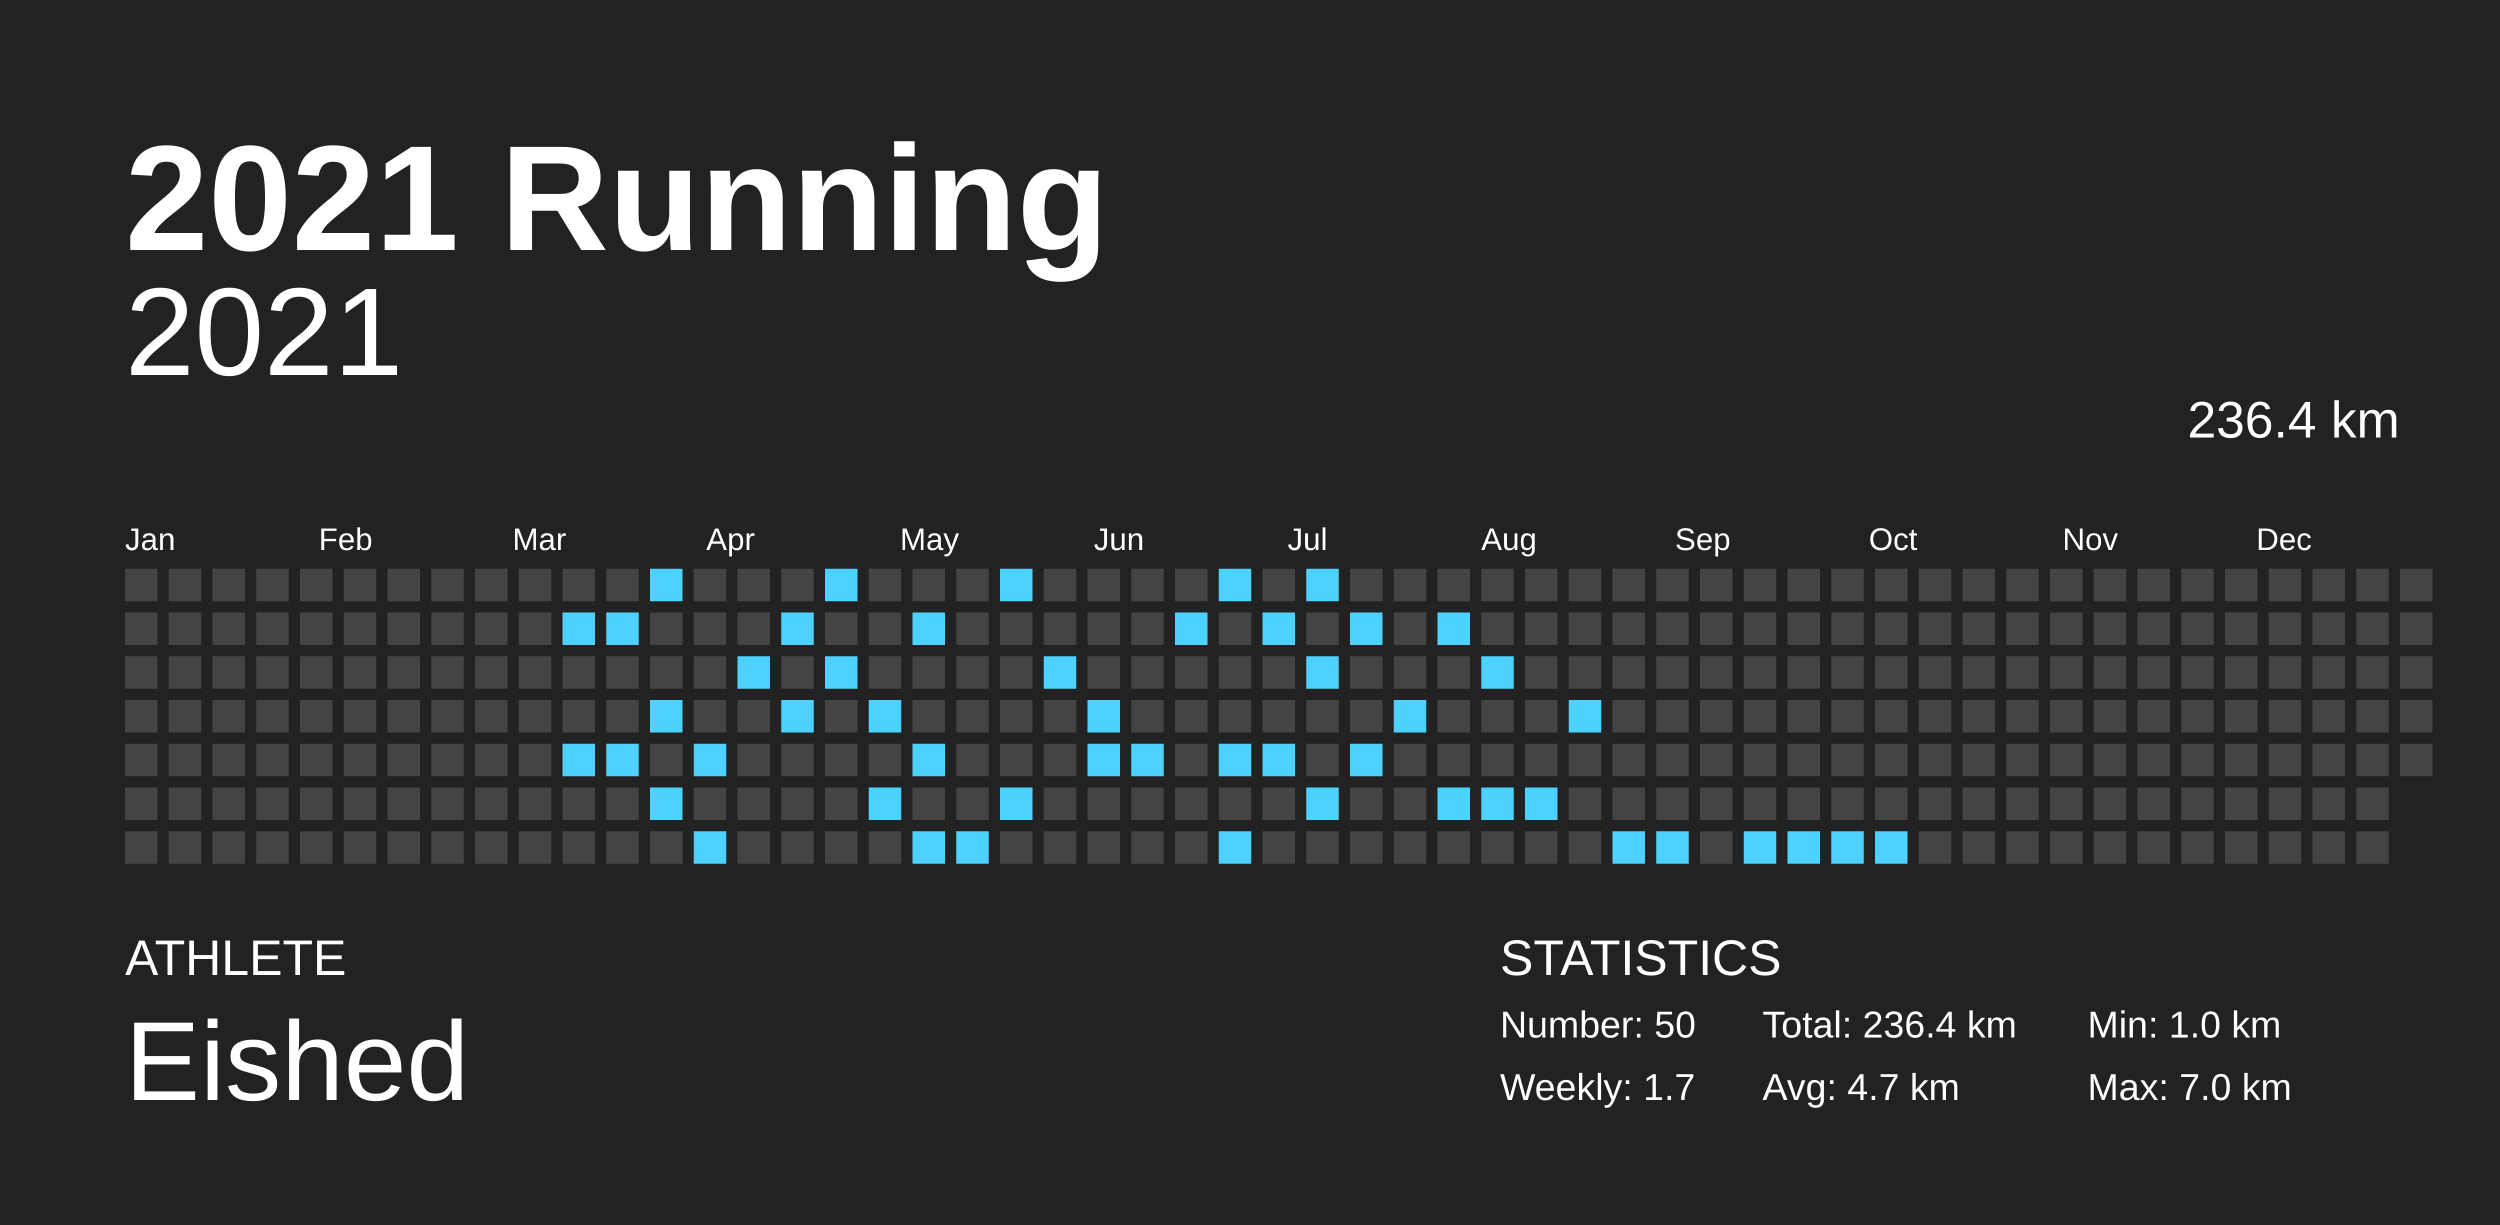
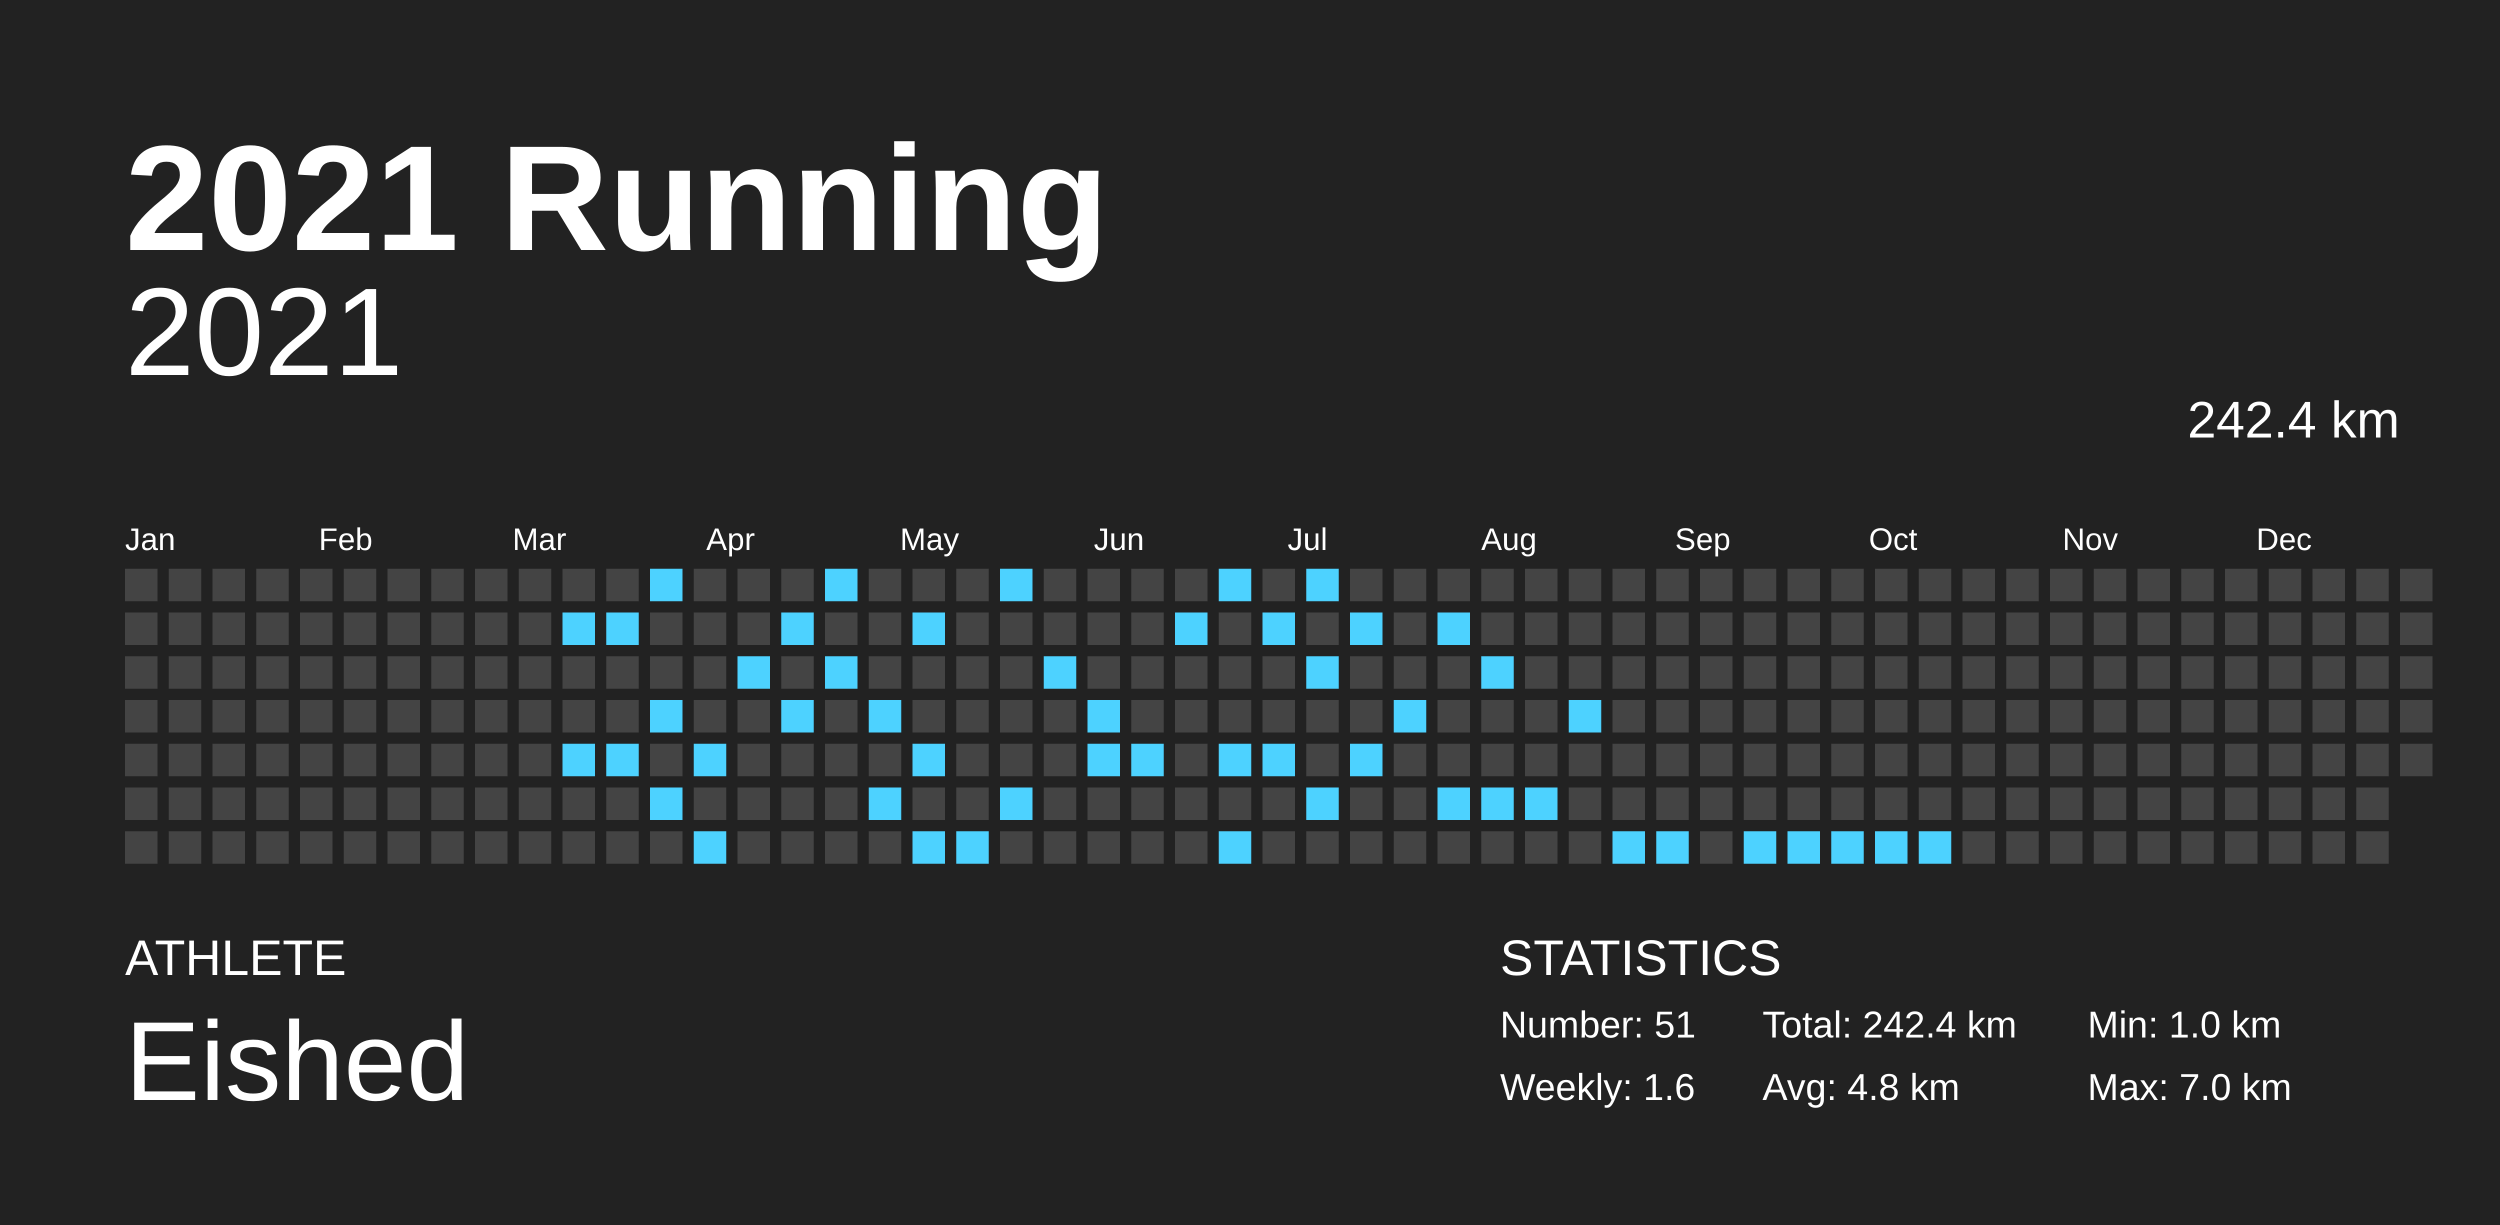
<svg xmlns="http://www.w3.org/2000/svg" baseProfile="full" height="98mm" version="1.1" viewBox="0,0,200,98" width="200mm">
  <defs />
  <rect fill="#222222" height="98" width="200" x="0" y="0" />
  <text fill="#FFFFFF" style="font-size:12px; font-family:Arial; font-weight:bold;" x="10" y="20">2021 Running</text>
  <text fill="#FFFFFF" style="font-size:4px; font-family:Arial" x="10" y="78">ATHLETE</text>
  <text fill="#FFFFFF" style="font-size:9px; font-family:Arial" x="10" y="88">Eished</text>
  <text fill="#FFFFFF" style="font-size:4px; font-family:Arial" x="120" y="78">STATISTICS</text>
-   <text fill="#FFFFFF" style="font-size:3px; font-family:Arial" x="120" y="83">Number: 50</text>
-   <text fill="#FFFFFF" style="font-size:3px; font-family:Arial" x="120" y="88">Weekly: 1.7</text>
-   <text fill="#FFFFFF" style="font-size:3px; font-family:Arial" x="141" y="83">Total: 236.4 km</text>
-   <text fill="#FFFFFF" style="font-size:3px; font-family:Arial" x="141" y="88">Avg: 4.7 km</text>
+   <text fill="#FFFFFF" style="font-size:3px; font-family:Arial" x="120" y="83">Number: 51</text>
+   <text fill="#FFFFFF" style="font-size:3px; font-family:Arial" x="120" y="88">Weekly: 1.6</text>
+   <text fill="#FFFFFF" style="font-size:3px; font-family:Arial" x="141" y="83">Total: 242.4 km</text>
+   <text fill="#FFFFFF" style="font-size:3px; font-family:Arial" x="141" y="88">Avg: 4.8 km</text>
  <text fill="#FFFFFF" style="font-size:3px; font-family:Arial" x="167" y="83">Min: 1.0 km</text>
  <text fill="#FFFFFF" style="font-size:3px; font-family:Arial" x="167" y="88">Max: 7.0 km</text>
  <text alignment-baseline="hanging" fill="#FFFFFF" style="font-size:10.0px; font-family:Arial;" x="10" y="30">2021</text>
-   <text alignment-baseline="hanging" fill="#FFFFFF" style="font-size:4.125px; font-family:Arial;" x="175" y="35">236.4 km</text>
+   <text alignment-baseline="hanging" fill="#FFFFFF" style="font-size:4.125px; font-family:Arial;" x="175" y="35">242.4 km</text>
  <text fill="#FFFFFF" style="font-size:2.5px; font-family:Arial" x="10.0" y="44">Jan</text>
  <text fill="#FFFFFF" style="font-size:2.5px; font-family:Arial" x="25.5" y="44">Feb</text>
  <text fill="#FFFFFF" style="font-size:2.5px; font-family:Arial" x="41.0" y="44">Mar</text>
  <text fill="#FFFFFF" style="font-size:2.5px; font-family:Arial" x="56.5" y="44">Apr</text>
  <text fill="#FFFFFF" style="font-size:2.5px; font-family:Arial" x="72.0" y="44">May</text>
  <text fill="#FFFFFF" style="font-size:2.5px; font-family:Arial" x="87.5" y="44">Jun</text>
  <text fill="#FFFFFF" style="font-size:2.5px; font-family:Arial" x="103.0" y="44">Jul</text>
  <text fill="#FFFFFF" style="font-size:2.5px; font-family:Arial" x="118.5" y="44">Aug</text>
  <text fill="#FFFFFF" style="font-size:2.5px; font-family:Arial" x="134.0" y="44">Sep</text>
  <text fill="#FFFFFF" style="font-size:2.5px; font-family:Arial" x="149.5" y="44">Oct</text>
  <text fill="#FFFFFF" style="font-size:2.5px; font-family:Arial" x="165.0" y="44">Nov</text>
  <text fill="#FFFFFF" style="font-size:2.5px; font-family:Arial" x="180.5" y="44">Dec</text>
  <rect fill="#444444" height="2.6" width="2.6" x="10.0" y="45.5" />
  <rect fill="#444444" height="2.6" width="2.6" x="10.0" y="49.0" />
  <rect fill="#444444" height="2.6" width="2.6" x="10.0" y="52.5" />
  <rect fill="#444444" height="2.6" width="2.6" x="10.0" y="56.0" />
  <rect fill="#444444" height="2.6" width="2.6" x="10.0" y="59.5" />
  <rect fill="#444444" height="2.6" width="2.6" x="10.0" y="63.0" />
  <rect fill="#444444" height="2.6" width="2.6" x="10.0" y="66.5" />
  <rect fill="#444444" height="2.6" width="2.6" x="13.5" y="45.5" />
  <rect fill="#444444" height="2.6" width="2.6" x="13.5" y="49.0" />
  <rect fill="#444444" height="2.6" width="2.6" x="13.5" y="52.5" />
  <rect fill="#444444" height="2.6" width="2.6" x="13.5" y="56.0" />
  <rect fill="#444444" height="2.6" width="2.6" x="13.5" y="59.5" />
  <rect fill="#444444" height="2.6" width="2.6" x="13.5" y="63.0" />
  <rect fill="#444444" height="2.6" width="2.6" x="13.5" y="66.5" />
  <rect fill="#444444" height="2.6" width="2.6" x="17.0" y="45.5" />
  <rect fill="#444444" height="2.6" width="2.6" x="17.0" y="49.0" />
  <rect fill="#444444" height="2.6" width="2.6" x="17.0" y="52.5" />
  <rect fill="#444444" height="2.6" width="2.6" x="17.0" y="56.0" />
  <rect fill="#444444" height="2.6" width="2.6" x="17.0" y="59.5" />
  <rect fill="#444444" height="2.6" width="2.6" x="17.0" y="63.0" />
  <rect fill="#444444" height="2.6" width="2.6" x="17.0" y="66.5" />
  <rect fill="#444444" height="2.6" width="2.6" x="20.5" y="45.5" />
  <rect fill="#444444" height="2.6" width="2.6" x="20.5" y="49.0" />
  <rect fill="#444444" height="2.6" width="2.6" x="20.5" y="52.5" />
  <rect fill="#444444" height="2.6" width="2.6" x="20.5" y="56.0" />
  <rect fill="#444444" height="2.6" width="2.6" x="20.5" y="59.5" />
  <rect fill="#444444" height="2.6" width="2.6" x="20.5" y="63.0" />
  <rect fill="#444444" height="2.6" width="2.6" x="20.5" y="66.5" />
  <rect fill="#444444" height="2.6" width="2.6" x="24.0" y="45.5" />
  <rect fill="#444444" height="2.6" width="2.6" x="24.0" y="49.0" />
  <rect fill="#444444" height="2.6" width="2.6" x="24.0" y="52.5" />
  <rect fill="#444444" height="2.6" width="2.6" x="24.0" y="56.0" />
  <rect fill="#444444" height="2.6" width="2.6" x="24.0" y="59.5" />
  <rect fill="#444444" height="2.6" width="2.6" x="24.0" y="63.0" />
  <rect fill="#444444" height="2.6" width="2.6" x="24.0" y="66.5" />
  <rect fill="#444444" height="2.6" width="2.6" x="27.5" y="45.5" />
  <rect fill="#444444" height="2.6" width="2.6" x="27.5" y="49.0" />
  <rect fill="#444444" height="2.6" width="2.6" x="27.5" y="52.5" />
  <rect fill="#444444" height="2.6" width="2.6" x="27.5" y="56.0" />
  <rect fill="#444444" height="2.6" width="2.6" x="27.5" y="59.5" />
  <rect fill="#444444" height="2.6" width="2.6" x="27.5" y="63.0" />
  <rect fill="#444444" height="2.6" width="2.6" x="27.5" y="66.5" />
  <rect fill="#444444" height="2.6" width="2.6" x="31.0" y="45.5" />
  <rect fill="#444444" height="2.6" width="2.6" x="31.0" y="49.0" />
  <rect fill="#444444" height="2.6" width="2.6" x="31.0" y="52.5" />
  <rect fill="#444444" height="2.6" width="2.6" x="31.0" y="56.0" />
  <rect fill="#444444" height="2.6" width="2.6" x="31.0" y="59.5" />
  <rect fill="#444444" height="2.6" width="2.6" x="31.0" y="63.0" />
  <rect fill="#444444" height="2.6" width="2.6" x="31.0" y="66.5" />
  <rect fill="#444444" height="2.6" width="2.6" x="34.5" y="45.5" />
  <rect fill="#444444" height="2.6" width="2.6" x="34.5" y="49.0" />
  <rect fill="#444444" height="2.6" width="2.6" x="34.5" y="52.5" />
  <rect fill="#444444" height="2.6" width="2.6" x="34.5" y="56.0" />
  <rect fill="#444444" height="2.6" width="2.6" x="34.5" y="59.5" />
  <rect fill="#444444" height="2.6" width="2.6" x="34.5" y="63.0" />
  <rect fill="#444444" height="2.6" width="2.6" x="34.5" y="66.5" />
  <rect fill="#444444" height="2.6" width="2.6" x="38.0" y="45.5" />
  <rect fill="#444444" height="2.6" width="2.6" x="38.0" y="49.0" />
  <rect fill="#444444" height="2.6" width="2.6" x="38.0" y="52.5" />
  <rect fill="#444444" height="2.6" width="2.6" x="38.0" y="56.0" />
  <rect fill="#444444" height="2.6" width="2.6" x="38.0" y="59.5" />
  <rect fill="#444444" height="2.6" width="2.6" x="38.0" y="63.0" />
  <rect fill="#444444" height="2.6" width="2.6" x="38.0" y="66.5" />
  <rect fill="#444444" height="2.6" width="2.6" x="41.5" y="45.5" />
  <rect fill="#444444" height="2.6" width="2.6" x="41.5" y="49.0" />
  <rect fill="#444444" height="2.6" width="2.6" x="41.5" y="52.5" />
  <rect fill="#444444" height="2.6" width="2.6" x="41.5" y="56.0" />
  <rect fill="#444444" height="2.6" width="2.6" x="41.5" y="59.5" />
  <rect fill="#444444" height="2.6" width="2.6" x="41.5" y="63.0" />
  <rect fill="#444444" height="2.6" width="2.6" x="41.5" y="66.5" />
  <rect fill="#444444" height="2.6" width="2.6" x="45.0" y="45.5" />
  <rect fill="#4dd2ff" height="2.6" width="2.6" x="45.0" y="49.0" />
  <rect fill="#444444" height="2.6" width="2.6" x="45.0" y="52.5" />
  <rect fill="#444444" height="2.6" width="2.6" x="45.0" y="56.0" />
  <rect fill="#4dd2ff" height="2.6" width="2.6" x="45.0" y="59.5" />
  <rect fill="#444444" height="2.6" width="2.6" x="45.0" y="63.0" />
  <rect fill="#444444" height="2.6" width="2.6" x="45.0" y="66.5" />
  <rect fill="#444444" height="2.6" width="2.6" x="48.5" y="45.5" />
  <rect fill="#4dd2ff" height="2.6" width="2.6" x="48.5" y="49.0" />
  <rect fill="#444444" height="2.6" width="2.6" x="48.5" y="52.5" />
  <rect fill="#444444" height="2.6" width="2.6" x="48.5" y="56.0" />
  <rect fill="#4dd2ff" height="2.6" width="2.6" x="48.5" y="59.5" />
  <rect fill="#444444" height="2.6" width="2.6" x="48.5" y="63.0" />
  <rect fill="#444444" height="2.6" width="2.6" x="48.5" y="66.5" />
  <rect fill="#4dd2ff" height="2.6" width="2.6" x="52.0" y="45.5" />
  <rect fill="#444444" height="2.6" width="2.6" x="52.0" y="49.0" />
  <rect fill="#444444" height="2.6" width="2.6" x="52.0" y="52.5" />
  <rect fill="#4dd2ff" height="2.6" width="2.6" x="52.0" y="56.0" />
  <rect fill="#444444" height="2.6" width="2.6" x="52.0" y="59.5" />
  <rect fill="#4dd2ff" height="2.6" width="2.6" x="52.0" y="63.0" />
  <rect fill="#444444" height="2.6" width="2.6" x="52.0" y="66.5" />
  <rect fill="#444444" height="2.6" width="2.6" x="55.5" y="45.5" />
  <rect fill="#444444" height="2.6" width="2.6" x="55.5" y="49.0" />
  <rect fill="#444444" height="2.6" width="2.6" x="55.5" y="52.5" />
  <rect fill="#444444" height="2.6" width="2.6" x="55.5" y="56.0" />
  <rect fill="#4dd2ff" height="2.6" width="2.6" x="55.5" y="59.5" />
  <rect fill="#444444" height="2.6" width="2.6" x="55.5" y="63.0" />
  <rect fill="#4dd2ff" height="2.6" width="2.6" x="55.5" y="66.5" />
  <rect fill="#444444" height="2.6" width="2.6" x="59.0" y="45.5" />
  <rect fill="#444444" height="2.6" width="2.6" x="59.0" y="49.0" />
  <rect fill="#4dd2ff" height="2.6" width="2.6" x="59.0" y="52.5" />
  <rect fill="#444444" height="2.6" width="2.6" x="59.0" y="56.0" />
  <rect fill="#444444" height="2.6" width="2.6" x="59.0" y="59.5" />
  <rect fill="#444444" height="2.6" width="2.6" x="59.0" y="63.0" />
  <rect fill="#444444" height="2.6" width="2.6" x="59.0" y="66.5" />
  <rect fill="#444444" height="2.6" width="2.6" x="62.5" y="45.5" />
  <rect fill="#4dd2ff" height="2.6" width="2.6" x="62.5" y="49.0" />
  <rect fill="#444444" height="2.6" width="2.6" x="62.5" y="52.5" />
  <rect fill="#4dd2ff" height="2.6" width="2.6" x="62.5" y="56.0" />
  <rect fill="#444444" height="2.6" width="2.6" x="62.5" y="59.5" />
  <rect fill="#444444" height="2.6" width="2.6" x="62.5" y="63.0" />
  <rect fill="#444444" height="2.6" width="2.6" x="62.5" y="66.5" />
  <rect fill="#4dd2ff" height="2.6" width="2.6" x="66.0" y="45.5" />
  <rect fill="#444444" height="2.6" width="2.6" x="66.0" y="49.0" />
  <rect fill="#4dd2ff" height="2.6" width="2.6" x="66.0" y="52.5" />
  <rect fill="#444444" height="2.6" width="2.6" x="66.0" y="56.0" />
  <rect fill="#444444" height="2.6" width="2.6" x="66.0" y="59.5" />
  <rect fill="#444444" height="2.6" width="2.6" x="66.0" y="63.0" />
  <rect fill="#444444" height="2.6" width="2.6" x="66.0" y="66.5" />
  <rect fill="#444444" height="2.6" width="2.6" x="69.5" y="45.5" />
  <rect fill="#444444" height="2.6" width="2.6" x="69.5" y="49.0" />
  <rect fill="#444444" height="2.6" width="2.6" x="69.5" y="52.5" />
  <rect fill="#4dd2ff" height="2.6" width="2.6" x="69.5" y="56.0" />
  <rect fill="#444444" height="2.6" width="2.6" x="69.5" y="59.5" />
  <rect fill="#4dd2ff" height="2.6" width="2.6" x="69.5" y="63.0" />
  <rect fill="#444444" height="2.6" width="2.6" x="69.5" y="66.5" />
  <rect fill="#444444" height="2.6" width="2.6" x="73.0" y="45.5" />
  <rect fill="#4dd2ff" height="2.6" width="2.6" x="73.0" y="49.0" />
  <rect fill="#444444" height="2.6" width="2.6" x="73.0" y="52.5" />
  <rect fill="#444444" height="2.6" width="2.6" x="73.0" y="56.0" />
  <rect fill="#4dd2ff" height="2.6" width="2.6" x="73.0" y="59.5" />
  <rect fill="#444444" height="2.6" width="2.6" x="73.0" y="63.0" />
  <rect fill="#4dd2ff" height="2.6" width="2.6" x="73.0" y="66.5" />
  <rect fill="#444444" height="2.6" width="2.6" x="76.5" y="45.5" />
  <rect fill="#444444" height="2.6" width="2.6" x="76.5" y="49.0" />
  <rect fill="#444444" height="2.6" width="2.6" x="76.5" y="52.5" />
  <rect fill="#444444" height="2.6" width="2.6" x="76.5" y="56.0" />
  <rect fill="#444444" height="2.6" width="2.6" x="76.5" y="59.5" />
  <rect fill="#444444" height="2.6" width="2.6" x="76.5" y="63.0" />
  <rect fill="#4dd2ff" height="2.6" width="2.6" x="76.5" y="66.5" />
  <rect fill="#4dd2ff" height="2.6" width="2.6" x="80.0" y="45.5" />
  <rect fill="#444444" height="2.6" width="2.6" x="80.0" y="49.0" />
  <rect fill="#444444" height="2.6" width="2.6" x="80.0" y="52.5" />
  <rect fill="#444444" height="2.6" width="2.6" x="80.0" y="56.0" />
  <rect fill="#444444" height="2.6" width="2.6" x="80.0" y="59.5" />
  <rect fill="#4dd2ff" height="2.6" width="2.6" x="80.0" y="63.0" />
  <rect fill="#444444" height="2.6" width="2.6" x="80.0" y="66.5" />
  <rect fill="#444444" height="2.6" width="2.6" x="83.5" y="45.5" />
  <rect fill="#444444" height="2.6" width="2.6" x="83.5" y="49.0" />
  <rect fill="#4dd2ff" height="2.6" width="2.6" x="83.5" y="52.5" />
  <rect fill="#444444" height="2.6" width="2.6" x="83.5" y="56.0" />
  <rect fill="#444444" height="2.6" width="2.6" x="83.5" y="59.5" />
  <rect fill="#444444" height="2.6" width="2.6" x="83.5" y="63.0" />
  <rect fill="#444444" height="2.6" width="2.6" x="83.5" y="66.5" />
  <rect fill="#444444" height="2.6" width="2.6" x="87.0" y="45.5" />
  <rect fill="#444444" height="2.6" width="2.6" x="87.0" y="49.0" />
  <rect fill="#444444" height="2.6" width="2.6" x="87.0" y="52.5" />
  <rect fill="#4dd2ff" height="2.6" width="2.6" x="87.0" y="56.0" />
  <rect fill="#4dd2ff" height="2.6" width="2.6" x="87.0" y="59.5" />
  <rect fill="#444444" height="2.6" width="2.6" x="87.0" y="63.0" />
  <rect fill="#444444" height="2.6" width="2.6" x="87.0" y="66.5" />
  <rect fill="#444444" height="2.6" width="2.6" x="90.5" y="45.5" />
  <rect fill="#444444" height="2.6" width="2.6" x="90.5" y="49.0" />
  <rect fill="#444444" height="2.6" width="2.6" x="90.5" y="52.5" />
  <rect fill="#444444" height="2.6" width="2.6" x="90.5" y="56.0" />
  <rect fill="#4dd2ff" height="2.6" width="2.6" x="90.5" y="59.5" />
  <rect fill="#444444" height="2.6" width="2.6" x="90.5" y="63.0" />
  <rect fill="#444444" height="2.6" width="2.6" x="90.5" y="66.5" />
  <rect fill="#444444" height="2.6" width="2.6" x="94.0" y="45.5" />
  <rect fill="#4dd2ff" height="2.6" width="2.6" x="94.0" y="49.0" />
  <rect fill="#444444" height="2.6" width="2.6" x="94.0" y="52.5" />
  <rect fill="#444444" height="2.6" width="2.6" x="94.0" y="56.0" />
  <rect fill="#444444" height="2.6" width="2.6" x="94.0" y="59.5" />
  <rect fill="#444444" height="2.6" width="2.6" x="94.0" y="63.0" />
  <rect fill="#444444" height="2.6" width="2.6" x="94.0" y="66.5" />
  <rect fill="#4dd2ff" height="2.6" width="2.6" x="97.5" y="45.5" />
  <rect fill="#444444" height="2.6" width="2.6" x="97.5" y="49.0" />
  <rect fill="#444444" height="2.6" width="2.6" x="97.5" y="52.5" />
  <rect fill="#444444" height="2.6" width="2.6" x="97.5" y="56.0" />
  <rect fill="#4dd2ff" height="2.6" width="2.6" x="97.5" y="59.5" />
  <rect fill="#444444" height="2.6" width="2.6" x="97.5" y="63.0" />
  <rect fill="#4dd2ff" height="2.6" width="2.6" x="97.5" y="66.5" />
  <rect fill="#444444" height="2.6" width="2.6" x="101.0" y="45.5" />
  <rect fill="#4dd2ff" height="2.6" width="2.6" x="101.0" y="49.0" />
  <rect fill="#444444" height="2.6" width="2.6" x="101.0" y="52.5" />
  <rect fill="#444444" height="2.6" width="2.6" x="101.0" y="56.0" />
  <rect fill="#4dd2ff" height="2.6" width="2.6" x="101.0" y="59.5" />
  <rect fill="#444444" height="2.6" width="2.6" x="101.0" y="63.0" />
  <rect fill="#444444" height="2.6" width="2.6" x="101.0" y="66.5" />
  <rect fill="#4dd2ff" height="2.6" width="2.6" x="104.5" y="45.5" />
  <rect fill="#444444" height="2.6" width="2.6" x="104.5" y="49.0" />
  <rect fill="#4dd2ff" height="2.6" width="2.6" x="104.5" y="52.5" />
  <rect fill="#444444" height="2.6" width="2.6" x="104.5" y="56.0" />
  <rect fill="#444444" height="2.6" width="2.6" x="104.5" y="59.5" />
  <rect fill="#4dd2ff" height="2.6" width="2.6" x="104.5" y="63.0" />
  <rect fill="#444444" height="2.6" width="2.6" x="104.5" y="66.5" />
  <rect fill="#444444" height="2.6" width="2.6" x="108.0" y="45.5" />
  <rect fill="#4dd2ff" height="2.6" width="2.6" x="108.0" y="49.0" />
  <rect fill="#444444" height="2.6" width="2.6" x="108.0" y="52.5" />
  <rect fill="#444444" height="2.6" width="2.6" x="108.0" y="56.0" />
  <rect fill="#4dd2ff" height="2.6" width="2.6" x="108.0" y="59.5" />
  <rect fill="#444444" height="2.6" width="2.6" x="108.0" y="63.0" />
  <rect fill="#444444" height="2.6" width="2.6" x="108.0" y="66.5" />
  <rect fill="#444444" height="2.6" width="2.6" x="111.5" y="45.5" />
  <rect fill="#444444" height="2.6" width="2.6" x="111.5" y="49.0" />
  <rect fill="#444444" height="2.6" width="2.6" x="111.5" y="52.5" />
  <rect fill="#4dd2ff" height="2.6" width="2.6" x="111.5" y="56.0" />
  <rect fill="#444444" height="2.6" width="2.6" x="111.5" y="59.5" />
  <rect fill="#444444" height="2.6" width="2.6" x="111.5" y="63.0" />
  <rect fill="#444444" height="2.6" width="2.6" x="111.5" y="66.5" />
  <rect fill="#444444" height="2.6" width="2.6" x="115.0" y="45.5" />
  <rect fill="#4dd2ff" height="2.6" width="2.6" x="115.0" y="49.0" />
  <rect fill="#444444" height="2.6" width="2.6" x="115.0" y="52.5" />
  <rect fill="#444444" height="2.6" width="2.6" x="115.0" y="56.0" />
  <rect fill="#444444" height="2.6" width="2.6" x="115.0" y="59.5" />
  <rect fill="#4dd2ff" height="2.6" width="2.6" x="115.0" y="63.0" />
  <rect fill="#444444" height="2.6" width="2.6" x="115.0" y="66.5" />
  <rect fill="#444444" height="2.6" width="2.6" x="118.5" y="45.5" />
  <rect fill="#444444" height="2.6" width="2.6" x="118.5" y="49.0" />
  <rect fill="#4dd2ff" height="2.6" width="2.6" x="118.5" y="52.5" />
  <rect fill="#444444" height="2.6" width="2.6" x="118.5" y="56.0" />
  <rect fill="#444444" height="2.6" width="2.6" x="118.5" y="59.5" />
  <rect fill="#4dd2ff" height="2.6" width="2.6" x="118.5" y="63.0" />
  <rect fill="#444444" height="2.6" width="2.6" x="118.5" y="66.5" />
  <rect fill="#444444" height="2.6" width="2.6" x="122.0" y="45.5" />
  <rect fill="#444444" height="2.6" width="2.6" x="122.0" y="49.0" />
  <rect fill="#444444" height="2.6" width="2.6" x="122.0" y="52.5" />
  <rect fill="#444444" height="2.6" width="2.6" x="122.0" y="56.0" />
  <rect fill="#444444" height="2.6" width="2.6" x="122.0" y="59.5" />
  <rect fill="#4dd2ff" height="2.6" width="2.6" x="122.0" y="63.0" />
  <rect fill="#444444" height="2.6" width="2.6" x="122.0" y="66.5" />
  <rect fill="#444444" height="2.6" width="2.6" x="125.5" y="45.5" />
  <rect fill="#444444" height="2.6" width="2.6" x="125.5" y="49.0" />
  <rect fill="#444444" height="2.6" width="2.6" x="125.5" y="52.5" />
  <rect fill="#4dd2ff" height="2.6" width="2.6" x="125.5" y="56.0" />
  <rect fill="#444444" height="2.6" width="2.6" x="125.5" y="59.5" />
  <rect fill="#444444" height="2.6" width="2.6" x="125.5" y="63.0" />
  <rect fill="#444444" height="2.6" width="2.6" x="125.5" y="66.5" />
  <rect fill="#444444" height="2.6" width="2.6" x="129.0" y="45.5" />
  <rect fill="#444444" height="2.6" width="2.6" x="129.0" y="49.0" />
  <rect fill="#444444" height="2.6" width="2.6" x="129.0" y="52.5" />
  <rect fill="#444444" height="2.6" width="2.6" x="129.0" y="56.0" />
  <rect fill="#444444" height="2.6" width="2.6" x="129.0" y="59.5" />
  <rect fill="#444444" height="2.6" width="2.6" x="129.0" y="63.0" />
  <rect fill="#4dd2ff" height="2.6" width="2.6" x="129.0" y="66.5" />
  <rect fill="#444444" height="2.6" width="2.6" x="132.5" y="45.5" />
  <rect fill="#444444" height="2.6" width="2.6" x="132.5" y="49.0" />
  <rect fill="#444444" height="2.6" width="2.6" x="132.5" y="52.5" />
  <rect fill="#444444" height="2.6" width="2.6" x="132.5" y="56.0" />
  <rect fill="#444444" height="2.6" width="2.6" x="132.5" y="59.5" />
  <rect fill="#444444" height="2.6" width="2.6" x="132.5" y="63.0" />
  <rect fill="#4dd2ff" height="2.6" width="2.6" x="132.5" y="66.5" />
  <rect fill="#444444" height="2.6" width="2.6" x="136.0" y="45.5" />
  <rect fill="#444444" height="2.6" width="2.6" x="136.0" y="49.0" />
  <rect fill="#444444" height="2.6" width="2.6" x="136.0" y="52.5" />
  <rect fill="#444444" height="2.6" width="2.6" x="136.0" y="56.0" />
  <rect fill="#444444" height="2.6" width="2.6" x="136.0" y="59.5" />
  <rect fill="#444444" height="2.6" width="2.6" x="136.0" y="63.0" />
  <rect fill="#444444" height="2.6" width="2.6" x="136.0" y="66.5" />
  <rect fill="#444444" height="2.6" width="2.6" x="139.5" y="45.5" />
  <rect fill="#444444" height="2.6" width="2.6" x="139.5" y="49.0" />
  <rect fill="#444444" height="2.6" width="2.6" x="139.5" y="52.5" />
  <rect fill="#444444" height="2.6" width="2.6" x="139.5" y="56.0" />
  <rect fill="#444444" height="2.6" width="2.6" x="139.5" y="59.5" />
  <rect fill="#444444" height="2.6" width="2.6" x="139.5" y="63.0" />
  <rect fill="#4dd2ff" height="2.6" width="2.6" x="139.5" y="66.5" />
  <rect fill="#444444" height="2.6" width="2.6" x="143.0" y="45.5" />
  <rect fill="#444444" height="2.6" width="2.6" x="143.0" y="49.0" />
  <rect fill="#444444" height="2.6" width="2.6" x="143.0" y="52.5" />
  <rect fill="#444444" height="2.6" width="2.6" x="143.0" y="56.0" />
  <rect fill="#444444" height="2.6" width="2.6" x="143.0" y="59.5" />
  <rect fill="#444444" height="2.6" width="2.6" x="143.0" y="63.0" />
  <rect fill="#4dd2ff" height="2.6" width="2.6" x="143.0" y="66.5" />
  <rect fill="#444444" height="2.6" width="2.6" x="146.5" y="45.5" />
  <rect fill="#444444" height="2.6" width="2.6" x="146.5" y="49.0" />
  <rect fill="#444444" height="2.6" width="2.6" x="146.5" y="52.5" />
  <rect fill="#444444" height="2.6" width="2.6" x="146.5" y="56.0" />
  <rect fill="#444444" height="2.6" width="2.6" x="146.5" y="59.5" />
  <rect fill="#444444" height="2.6" width="2.6" x="146.5" y="63.0" />
  <rect fill="#4dd2ff" height="2.6" width="2.6" x="146.5" y="66.5" />
  <rect fill="#444444" height="2.6" width="2.6" x="150.0" y="45.5" />
  <rect fill="#444444" height="2.6" width="2.6" x="150.0" y="49.0" />
  <rect fill="#444444" height="2.6" width="2.6" x="150.0" y="52.5" />
  <rect fill="#444444" height="2.6" width="2.6" x="150.0" y="56.0" />
  <rect fill="#444444" height="2.6" width="2.6" x="150.0" y="59.5" />
  <rect fill="#444444" height="2.6" width="2.6" x="150.0" y="63.0" />
  <rect fill="#4dd2ff" height="2.6" width="2.6" x="150.0" y="66.5" />
  <rect fill="#444444" height="2.6" width="2.6" x="153.5" y="45.5" />
  <rect fill="#444444" height="2.6" width="2.6" x="153.5" y="49.0" />
  <rect fill="#444444" height="2.6" width="2.6" x="153.5" y="52.5" />
  <rect fill="#444444" height="2.6" width="2.6" x="153.5" y="56.0" />
  <rect fill="#444444" height="2.6" width="2.6" x="153.5" y="59.5" />
  <rect fill="#444444" height="2.6" width="2.6" x="153.5" y="63.0" />
-   <rect fill="#444444" height="2.6" width="2.6" x="153.5" y="66.5" />
+   <rect fill="#4dd2ff" height="2.6" width="2.6" x="153.5" y="66.5" />
  <rect fill="#444444" height="2.6" width="2.6" x="157.0" y="45.5" />
  <rect fill="#444444" height="2.6" width="2.6" x="157.0" y="49.0" />
  <rect fill="#444444" height="2.6" width="2.6" x="157.0" y="52.5" />
  <rect fill="#444444" height="2.6" width="2.6" x="157.0" y="56.0" />
  <rect fill="#444444" height="2.6" width="2.6" x="157.0" y="59.5" />
  <rect fill="#444444" height="2.6" width="2.6" x="157.0" y="63.0" />
  <rect fill="#444444" height="2.6" width="2.6" x="157.0" y="66.5" />
  <rect fill="#444444" height="2.6" width="2.6" x="160.5" y="45.5" />
  <rect fill="#444444" height="2.6" width="2.6" x="160.5" y="49.0" />
  <rect fill="#444444" height="2.6" width="2.6" x="160.5" y="52.5" />
  <rect fill="#444444" height="2.6" width="2.6" x="160.5" y="56.0" />
  <rect fill="#444444" height="2.6" width="2.6" x="160.5" y="59.5" />
  <rect fill="#444444" height="2.6" width="2.6" x="160.5" y="63.0" />
  <rect fill="#444444" height="2.6" width="2.6" x="160.5" y="66.5" />
  <rect fill="#444444" height="2.6" width="2.6" x="164.0" y="45.5" />
  <rect fill="#444444" height="2.6" width="2.6" x="164.0" y="49.0" />
  <rect fill="#444444" height="2.6" width="2.6" x="164.0" y="52.5" />
  <rect fill="#444444" height="2.6" width="2.6" x="164.0" y="56.0" />
  <rect fill="#444444" height="2.6" width="2.6" x="164.0" y="59.5" />
  <rect fill="#444444" height="2.6" width="2.6" x="164.0" y="63.0" />
  <rect fill="#444444" height="2.6" width="2.6" x="164.0" y="66.5" />
  <rect fill="#444444" height="2.6" width="2.6" x="167.5" y="45.5" />
  <rect fill="#444444" height="2.6" width="2.6" x="167.5" y="49.0" />
  <rect fill="#444444" height="2.6" width="2.6" x="167.5" y="52.5" />
  <rect fill="#444444" height="2.6" width="2.6" x="167.5" y="56.0" />
  <rect fill="#444444" height="2.6" width="2.6" x="167.5" y="59.5" />
  <rect fill="#444444" height="2.6" width="2.6" x="167.5" y="63.0" />
  <rect fill="#444444" height="2.6" width="2.6" x="167.5" y="66.5" />
  <rect fill="#444444" height="2.6" width="2.6" x="171.0" y="45.5" />
  <rect fill="#444444" height="2.6" width="2.6" x="171.0" y="49.0" />
  <rect fill="#444444" height="2.6" width="2.6" x="171.0" y="52.5" />
  <rect fill="#444444" height="2.6" width="2.6" x="171.0" y="56.0" />
  <rect fill="#444444" height="2.6" width="2.6" x="171.0" y="59.5" />
  <rect fill="#444444" height="2.6" width="2.6" x="171.0" y="63.0" />
  <rect fill="#444444" height="2.6" width="2.6" x="171.0" y="66.5" />
  <rect fill="#444444" height="2.6" width="2.6" x="174.5" y="45.5" />
  <rect fill="#444444" height="2.6" width="2.6" x="174.5" y="49.0" />
  <rect fill="#444444" height="2.6" width="2.6" x="174.5" y="52.5" />
  <rect fill="#444444" height="2.6" width="2.6" x="174.5" y="56.0" />
  <rect fill="#444444" height="2.6" width="2.6" x="174.5" y="59.5" />
  <rect fill="#444444" height="2.6" width="2.6" x="174.5" y="63.0" />
  <rect fill="#444444" height="2.6" width="2.6" x="174.5" y="66.5" />
  <rect fill="#444444" height="2.6" width="2.6" x="178.0" y="45.5" />
  <rect fill="#444444" height="2.6" width="2.6" x="178.0" y="49.0" />
  <rect fill="#444444" height="2.6" width="2.6" x="178.0" y="52.5" />
  <rect fill="#444444" height="2.6" width="2.6" x="178.0" y="56.0" />
  <rect fill="#444444" height="2.6" width="2.6" x="178.0" y="59.5" />
  <rect fill="#444444" height="2.6" width="2.6" x="178.0" y="63.0" />
  <rect fill="#444444" height="2.6" width="2.6" x="178.0" y="66.5" />
  <rect fill="#444444" height="2.6" width="2.6" x="181.5" y="45.5" />
  <rect fill="#444444" height="2.6" width="2.6" x="181.5" y="49.0" />
  <rect fill="#444444" height="2.6" width="2.6" x="181.5" y="52.5" />
  <rect fill="#444444" height="2.6" width="2.6" x="181.5" y="56.0" />
  <rect fill="#444444" height="2.6" width="2.6" x="181.5" y="59.5" />
  <rect fill="#444444" height="2.6" width="2.6" x="181.5" y="63.0" />
  <rect fill="#444444" height="2.6" width="2.6" x="181.5" y="66.5" />
  <rect fill="#444444" height="2.6" width="2.6" x="185.0" y="45.5" />
  <rect fill="#444444" height="2.6" width="2.6" x="185.0" y="49.0" />
  <rect fill="#444444" height="2.6" width="2.6" x="185.0" y="52.5" />
  <rect fill="#444444" height="2.6" width="2.6" x="185.0" y="56.0" />
  <rect fill="#444444" height="2.6" width="2.6" x="185.0" y="59.5" />
  <rect fill="#444444" height="2.6" width="2.6" x="185.0" y="63.0" />
  <rect fill="#444444" height="2.6" width="2.6" x="185.0" y="66.5" />
  <rect fill="#444444" height="2.6" width="2.6" x="188.5" y="45.5" />
  <rect fill="#444444" height="2.6" width="2.6" x="188.5" y="49.0" />
  <rect fill="#444444" height="2.6" width="2.6" x="188.5" y="52.5" />
  <rect fill="#444444" height="2.6" width="2.6" x="188.5" y="56.0" />
  <rect fill="#444444" height="2.6" width="2.6" x="188.5" y="59.5" />
  <rect fill="#444444" height="2.6" width="2.6" x="188.5" y="63.0" />
  <rect fill="#444444" height="2.6" width="2.6" x="188.5" y="66.5" />
  <rect fill="#444444" height="2.6" width="2.6" x="192.0" y="45.5" />
  <rect fill="#444444" height="2.6" width="2.6" x="192.0" y="49.0" />
  <rect fill="#444444" height="2.6" width="2.6" x="192.0" y="52.5" />
  <rect fill="#444444" height="2.6" width="2.6" x="192.0" y="56.0" />
  <rect fill="#444444" height="2.6" width="2.6" x="192.0" y="59.5" />
</svg>
